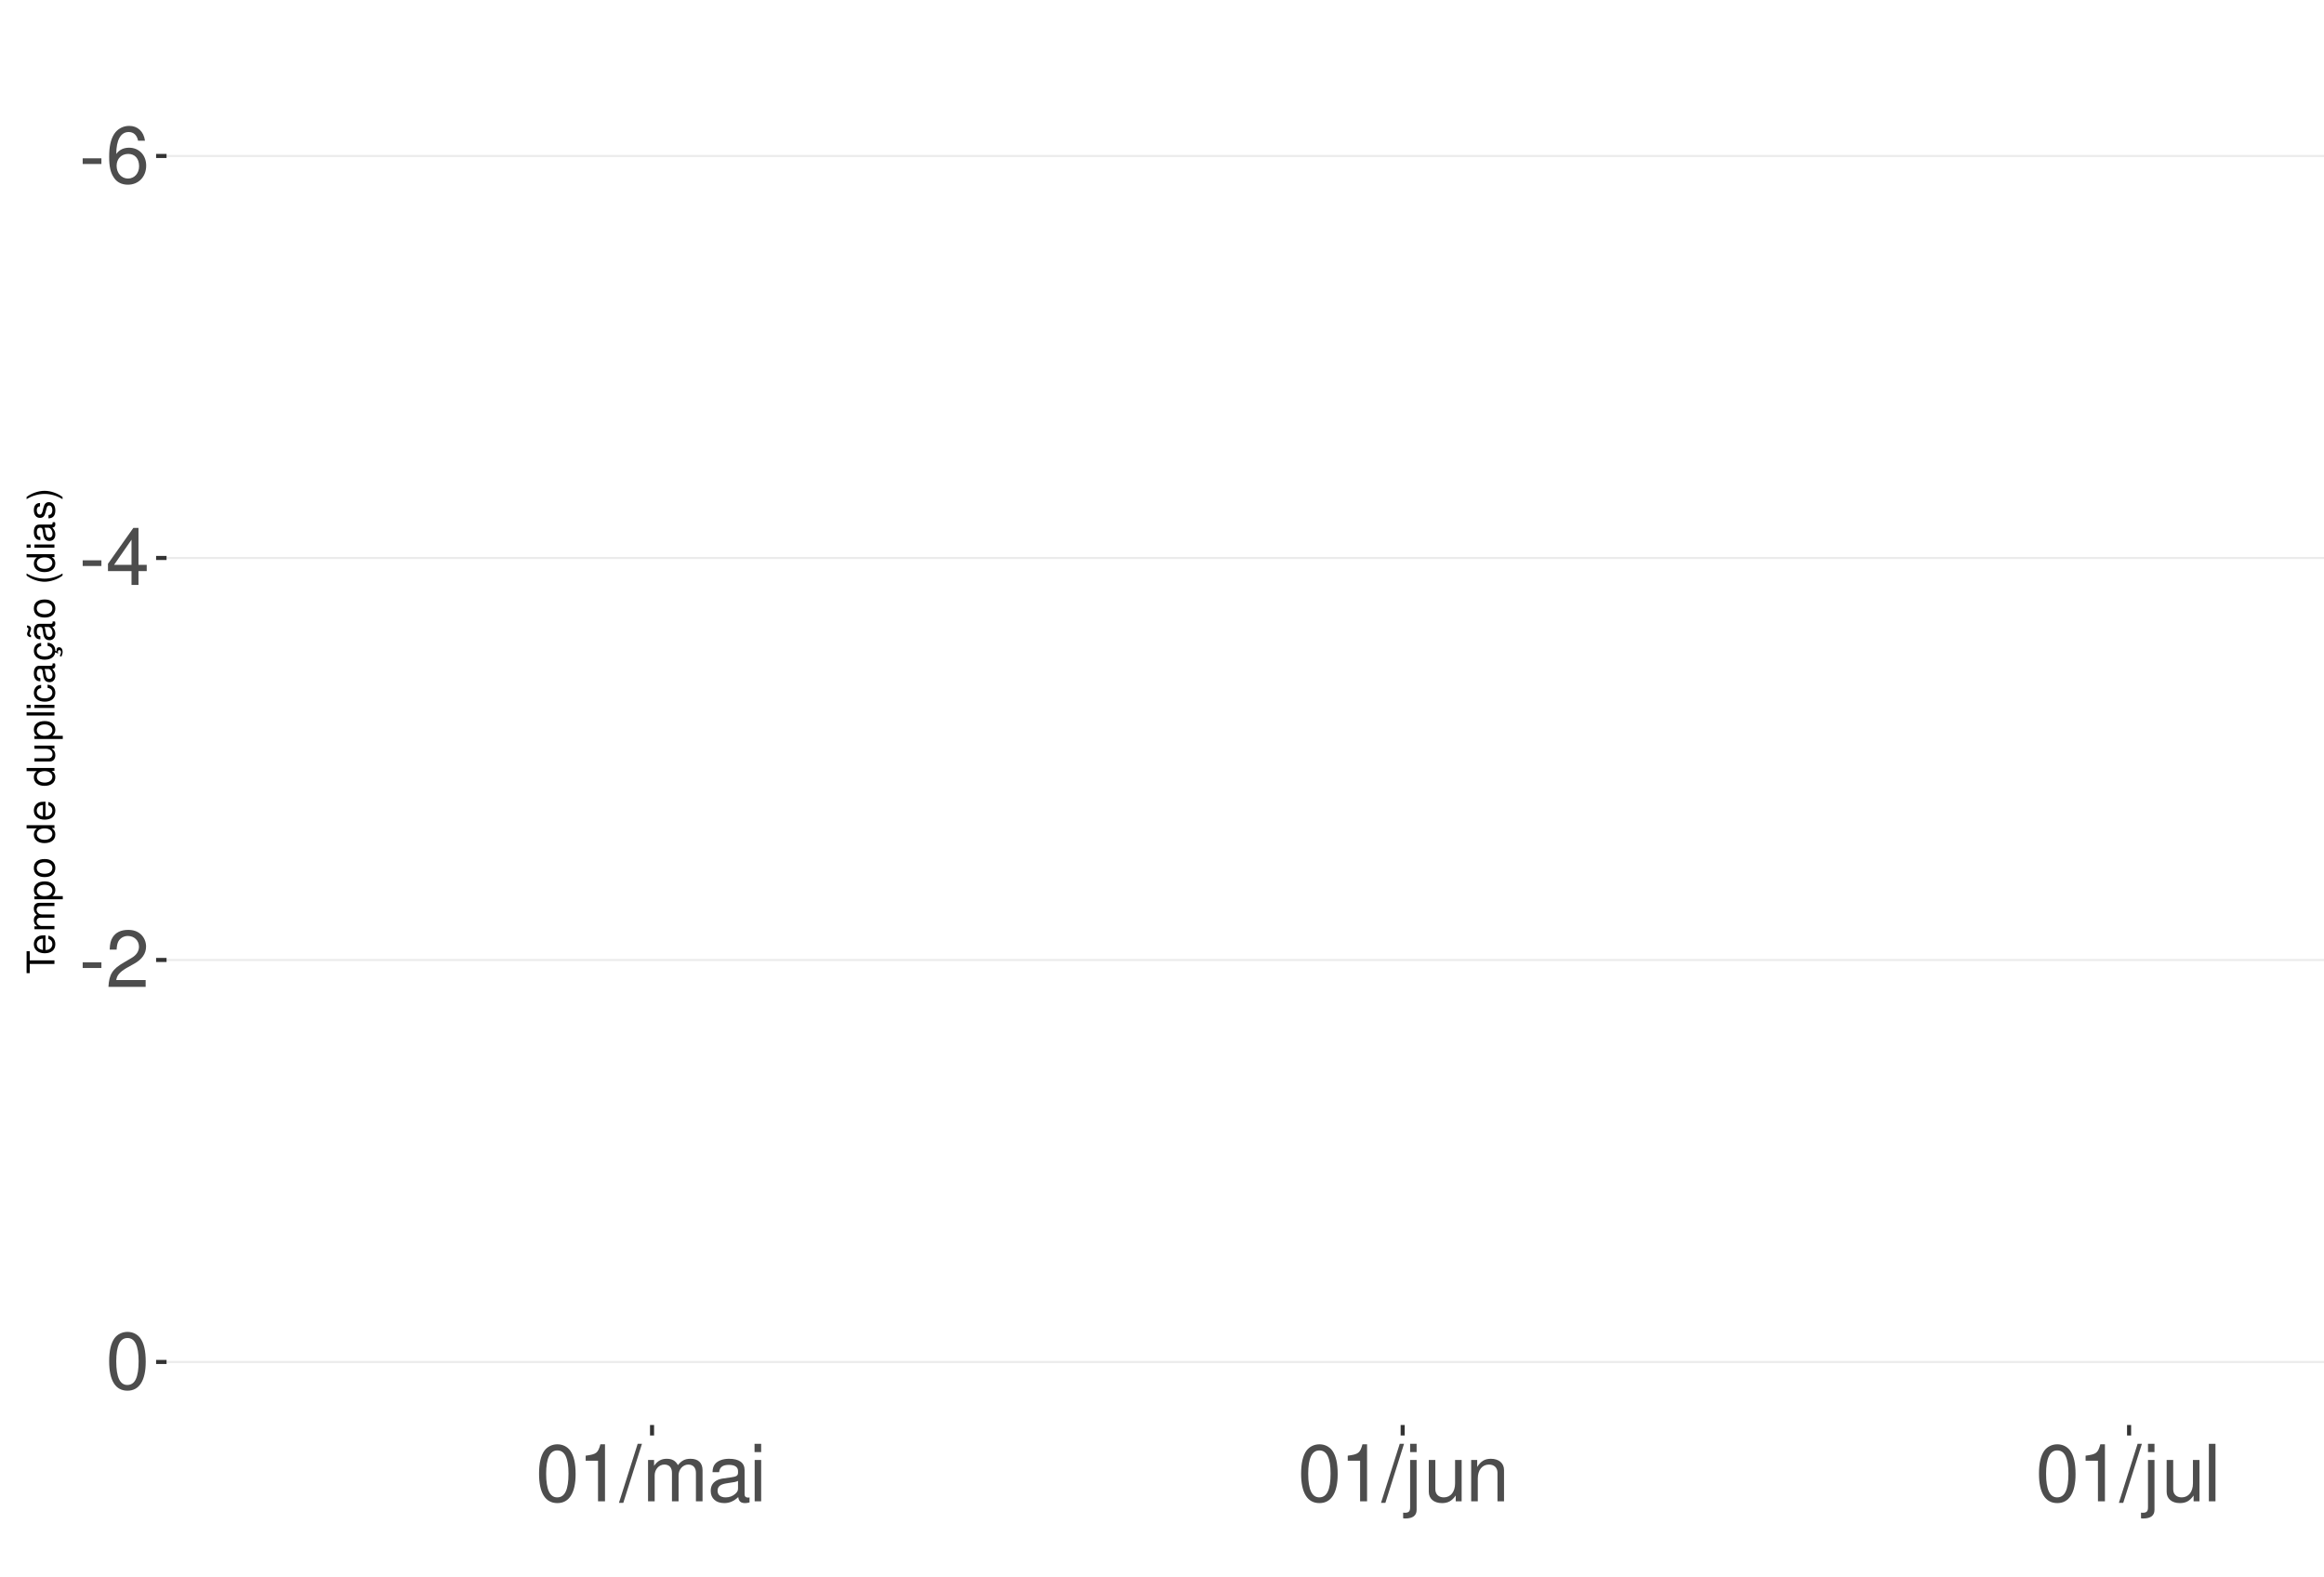
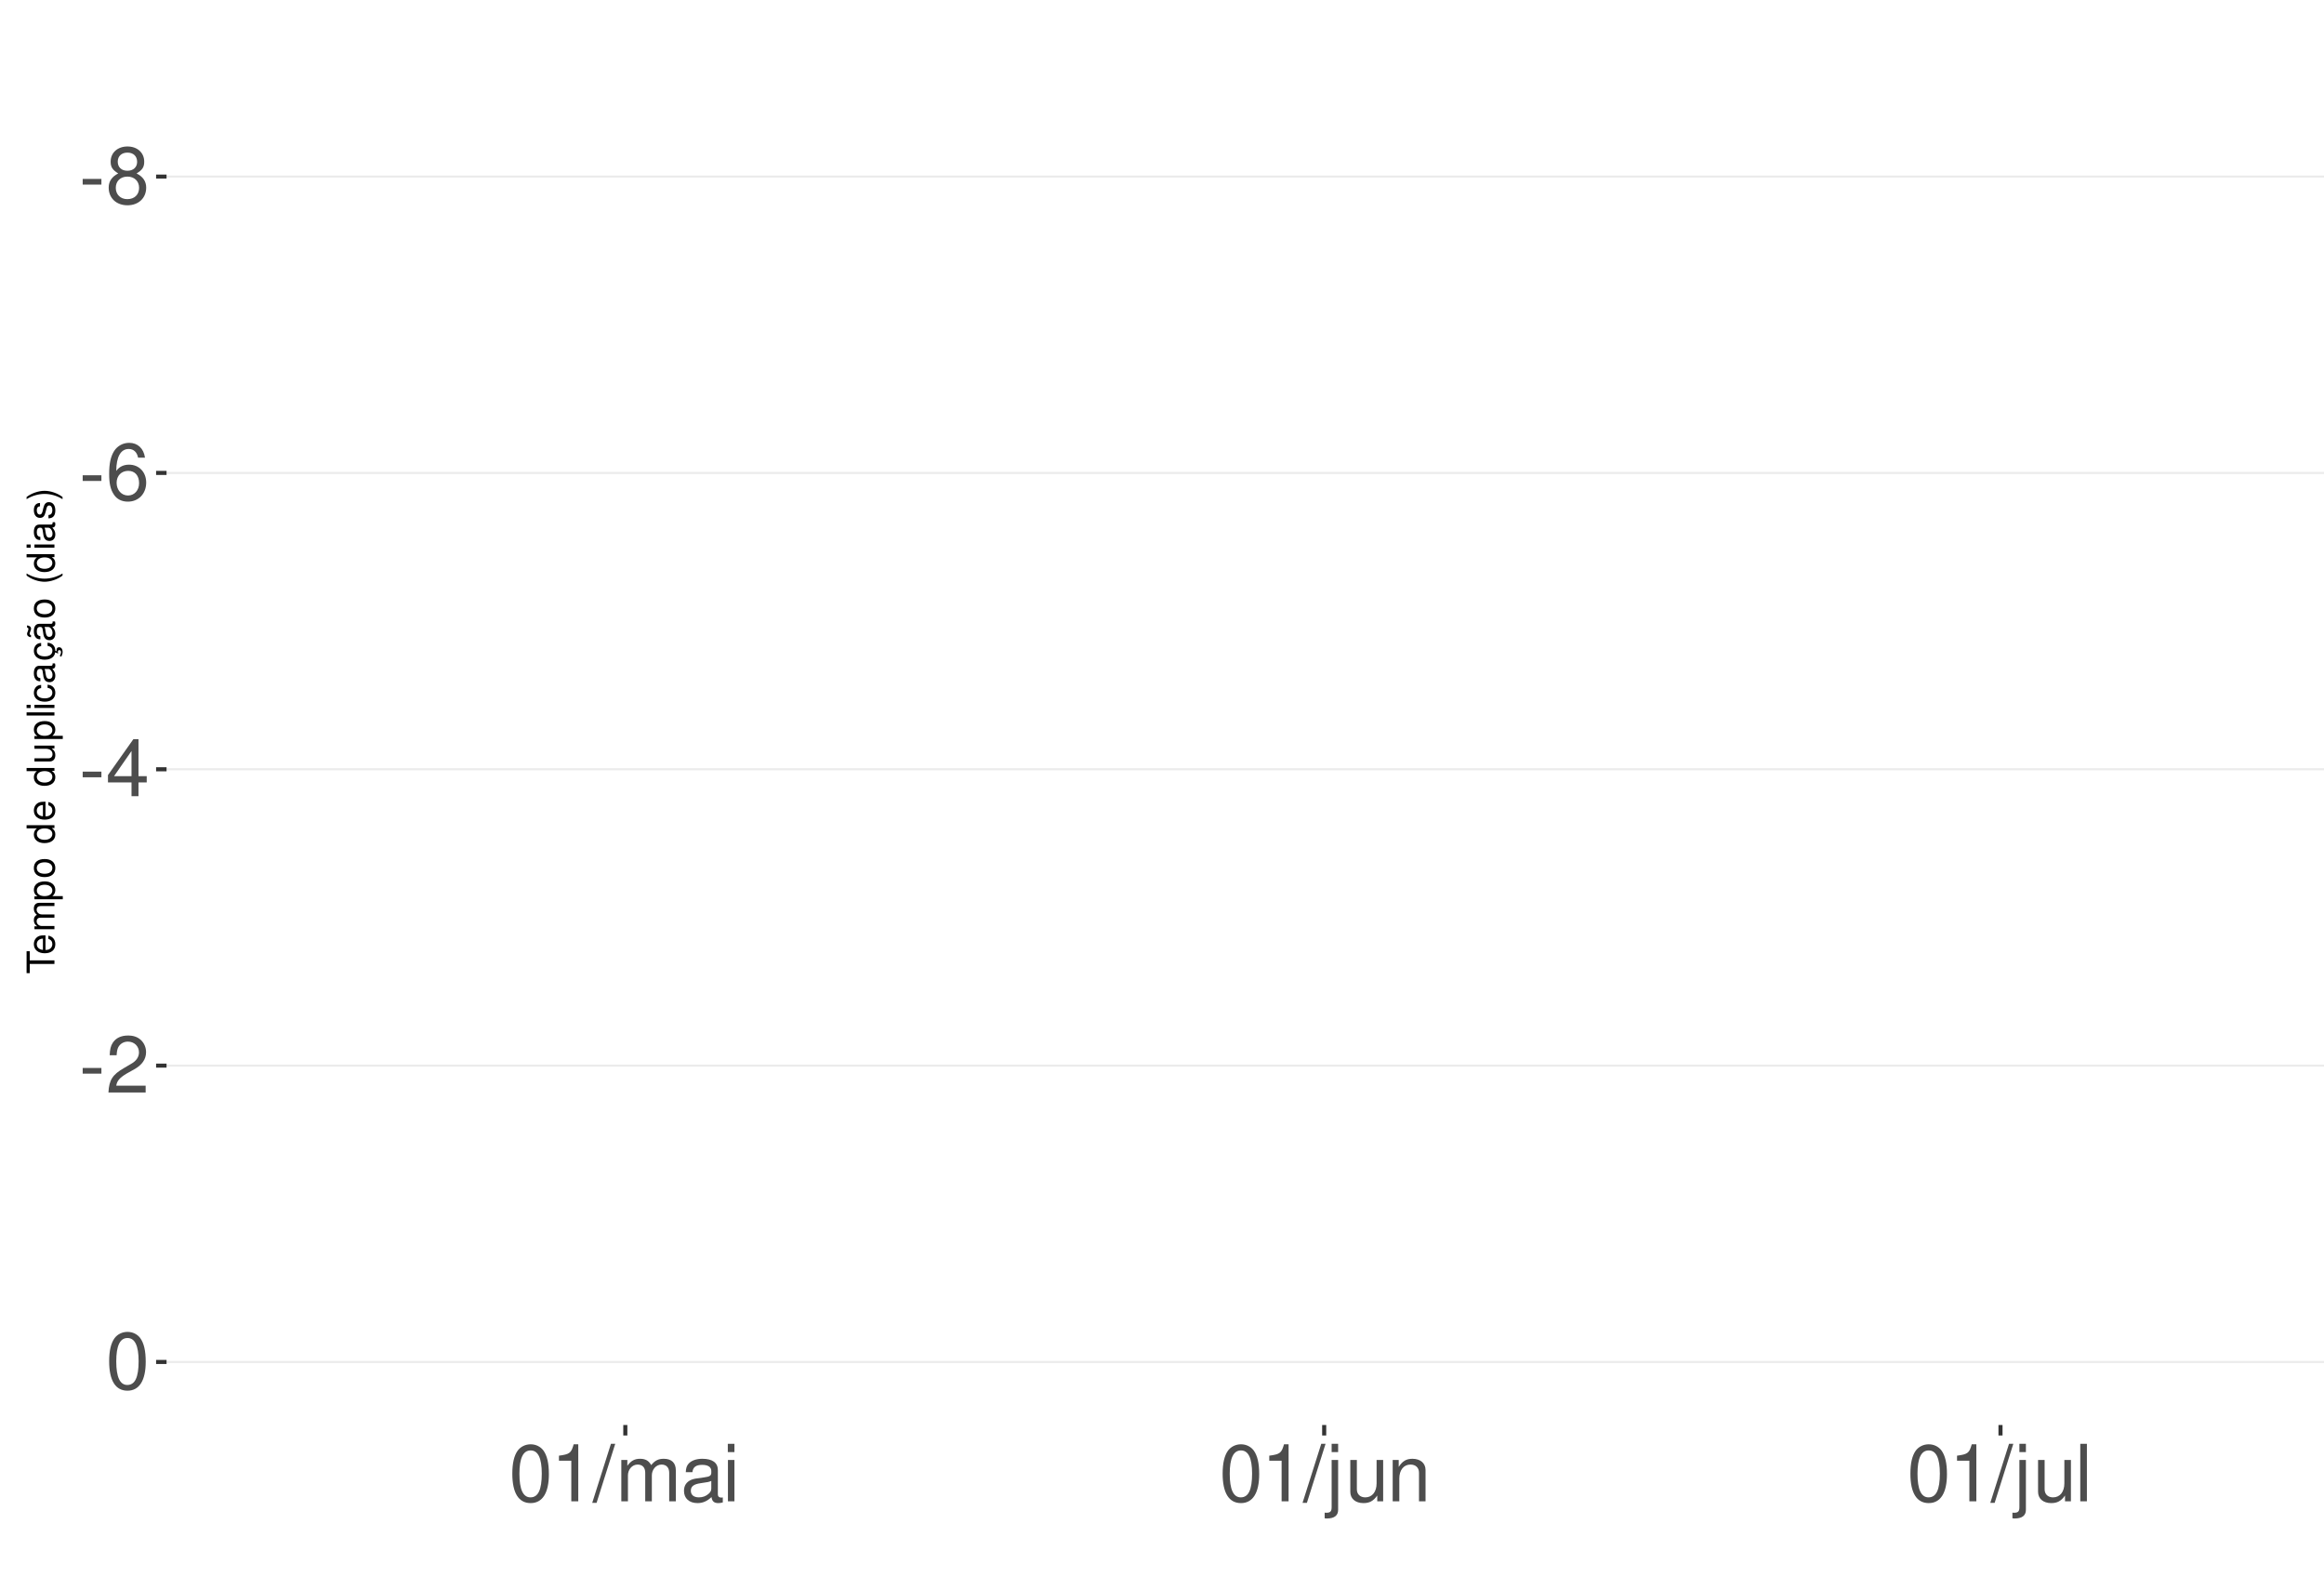
<svg xmlns="http://www.w3.org/2000/svg" xmlns:xlink="http://www.w3.org/1999/xlink" width="609pt" height="413pt" viewBox="0 0 609 413" version="1.1">
  <defs>
    <g>
      <symbol overflow="visible" id="glyph0-0">
        <path style="stroke:none;" d="" />
      </symbol>
      <symbol overflow="visible" id="glyph0-1">
        <path style="stroke:none;" d="M 5.859 -6.438 L 0.953 -6.438 L 0.953 -4.953 L 5.859 -4.953 Z M 5.859 -6.438 " />
      </symbol>
      <symbol overflow="visible" id="glyph0-2">
+         <path style="stroke:none;" d="M 8.078 -7.875 C 9.609 -8.797 10.078 -9.547 10.078 -10.953 C 10.078 -13.297 8.281 -14.938 5.688 -14.938 C 3.094 -14.938 1.281 -13.297 1.281 -10.969 C 1.281 -9.547 1.75 -8.812 3.266 -7.875 C 1.594 -7.016 0.766 -5.797 0.766 -4.156 C 0.766 -1.422 2.766 0.469 5.688 0.469 C 8.578 0.469 10.594 -1.422 10.594 -4.156 C 10.594 -5.797 9.766 -7.016 8.078 -7.875 Z M 5.688 -13.328 C 7.234 -13.328 8.219 -12.391 8.219 -10.906 C 8.219 -9.5 7.203 -8.578 5.688 -8.578 C 4.125 -8.578 3.141 -9.5 3.141 -10.953 C 3.141 -12.391 4.125 -13.328 5.688 -13.328 Z M 5.688 -7.047 C 7.5 -7.047 8.734 -5.844 8.734 -4.109 C 8.734 -2.312 7.516 -1.141 5.641 -1.141 C 3.859 -1.141 2.625 -2.359 2.625 -4.094 C 2.625 -5.859 3.844 -7.047 5.688 -7.047 Z M 5.688 -7.047 " />
+       </symbol>
+       <symbol overflow="visible" id="glyph0-3">
        <path style="stroke:none;" d="M 10.281 -11.047 C 9.938 -13.484 8.359 -14.938 6.141 -14.938 C 4.531 -14.938 3.078 -14.156 2.203 -12.812 C 1.281 -11.344 0.891 -9.516 0.891 -6.812 C 0.891 -4.297 1.234 -2.703 2.125 -1.391 C 2.906 -0.172 4.188 0.469 5.797 0.469 C 8.594 0.469 10.594 -1.609 10.594 -4.531 C 10.594 -7.266 8.734 -9.219 6.109 -9.219 C 4.672 -9.219 3.531 -8.672 2.75 -7.578 C 2.766 -11.281 3.922 -13.328 6.016 -13.328 C 7.297 -13.328 8.188 -12.5 8.469 -11.047 Z M 5.891 -7.594 C 7.641 -7.594 8.734 -6.359 8.734 -4.375 C 8.734 -2.5 7.5 -1.141 5.828 -1.141 C 4.125 -1.141 2.844 -2.562 2.844 -4.469 C 2.844 -6.328 4.094 -7.594 5.891 -7.594 Z M 5.891 -7.594 " />
      </symbol>
-       <symbol overflow="visible" id="glyph0-3">
+       <symbol overflow="visible" id="glyph0-4">
        <path style="stroke:none;" d="M 6.75 -3.609 L 6.75 0 L 8.578 0 L 8.578 -3.609 L 10.734 -3.609 L 10.734 -5.25 L 8.578 -5.25 L 8.578 -14.938 L 7.234 -14.938 L 0.578 -5.531 L 0.578 -3.609 Z M 6.75 -5.25 L 2.172 -5.25 L 6.75 -11.844 Z M 6.75 -5.25 " />
      </symbol>
-       <symbol overflow="visible" id="glyph0-4">
+       <symbol overflow="visible" id="glyph0-5">
        <path style="stroke:none;" d="M 10.453 -1.797 L 2.75 -1.797 C 2.938 -3.031 3.594 -3.828 5.391 -4.922 L 7.453 -6.078 C 9.5 -7.203 10.562 -8.734 10.562 -10.578 C 10.562 -11.812 10.062 -12.969 9.188 -13.781 C 8.328 -14.562 7.25 -14.938 5.859 -14.938 C 4 -14.938 2.625 -14.281 1.812 -13 C 1.297 -12.203 1.078 -11.281 1.031 -9.766 L 2.844 -9.766 C 2.906 -10.781 3.031 -11.375 3.281 -11.875 C 3.766 -12.781 4.703 -13.344 5.797 -13.344 C 7.453 -13.344 8.703 -12.141 8.703 -10.531 C 8.703 -9.344 8.016 -8.297 6.719 -7.562 L 4.812 -6.438 C 1.75 -4.688 0.875 -3.281 0.703 -0.016 L 10.453 -0.016 Z M 10.453 -1.797 " />
      </symbol>
-       <symbol overflow="visible" id="glyph0-5">
+       <symbol overflow="visible" id="glyph0-6">
        <path style="stroke:none;" d="M 5.688 -14.938 C 4.312 -14.938 3.078 -14.312 2.312 -13.297 C 1.359 -11.984 0.891 -10 0.891 -7.234 C 0.891 -2.188 2.547 0.469 5.688 0.469 C 8.781 0.469 10.469 -2.188 10.469 -7.109 C 10.469 -10 10.016 -11.938 9.047 -13.297 C 8.281 -14.328 7.062 -14.938 5.688 -14.938 Z M 5.688 -13.328 C 7.641 -13.328 8.609 -11.312 8.609 -7.266 C 8.609 -3.016 7.656 -1.031 5.641 -1.031 C 3.719 -1.031 2.75 -3.094 2.75 -7.203 C 2.75 -11.312 3.719 -13.328 5.688 -13.328 Z M 5.688 -13.328 " />
      </symbol>
-       <symbol overflow="visible" id="glyph0-6">
+       <symbol overflow="visible" id="glyph0-7">
        <path style="stroke:none;" d="M 5.344 -10.641 L 5.344 0 L 7.172 0 L 7.172 -14.938 L 5.969 -14.938 C 5.328 -12.641 4.922 -12.328 2.109 -11.953 L 2.109 -10.641 Z M 5.344 -10.641 " />
      </symbol>
-       <symbol overflow="visible" id="glyph0-7">
+       <symbol overflow="visible" id="glyph0-8">
        <path style="stroke:none;" d="M 4.734 -15.062 L -0.172 0.406 L 0.969 0.406 L 5.859 -15.062 Z M 4.734 -15.062 " />
      </symbol>
-       <symbol overflow="visible" id="glyph0-8">
+       <symbol overflow="visible" id="glyph0-9">
        <path style="stroke:none;" d="M 1.453 -10.828 L 1.453 0 L 3.188 0 L 3.188 -6.797 C 3.188 -8.359 4.312 -9.625 5.719 -9.625 C 7 -9.625 7.719 -8.844 7.719 -7.453 L 7.719 0 L 9.453 0 L 9.453 -6.797 C 9.453 -8.359 10.594 -9.625 12 -9.625 C 13.266 -9.625 14 -8.812 14 -7.453 L 14 0 L 15.734 0 L 15.734 -8.125 C 15.734 -10.062 14.625 -11.141 12.594 -11.141 C 11.156 -11.141 10.281 -10.703 9.281 -9.484 C 8.641 -10.641 7.766 -11.141 6.359 -11.141 C 4.922 -11.141 3.953 -10.594 3.031 -9.297 L 3.031 -10.828 Z M 1.453 -10.828 " />
      </symbol>
-       <symbol overflow="visible" id="glyph0-9">
+       <symbol overflow="visible" id="glyph0-10">
        <path style="stroke:none;" d="M 11.047 -1.016 C 10.859 -0.969 10.781 -0.969 10.672 -0.969 C 10.078 -0.969 9.75 -1.281 9.75 -1.812 L 9.75 -8.188 C 9.75 -10.094 8.344 -11.141 5.688 -11.141 C 4.094 -11.141 2.828 -10.672 2.094 -9.875 C 1.594 -9.312 1.391 -8.703 1.344 -7.625 L 3.078 -7.625 C 3.219 -8.938 4 -9.547 5.625 -9.547 C 7.188 -9.547 8.031 -8.969 8.031 -7.938 L 8.031 -7.484 C 8.016 -6.734 7.641 -6.469 6.234 -6.281 C 3.797 -5.969 3.422 -5.891 2.766 -5.625 C 1.516 -5.078 0.875 -4.125 0.875 -2.734 C 0.875 -0.766 2.234 0.469 4.422 0.469 C 5.781 0.469 6.875 0 8.094 -1.109 C 8.219 0 8.766 0.469 9.875 0.469 C 10.25 0.469 10.469 0.438 11.047 0.297 Z M 8.031 -3.406 C 8.031 -2.828 7.875 -2.484 7.359 -2 C 6.656 -1.359 5.797 -1.031 4.797 -1.031 C 3.453 -1.031 2.672 -1.672 2.672 -2.766 C 2.672 -3.906 3.406 -4.484 5.266 -4.75 C 7.109 -5 7.453 -5.078 8.031 -5.344 Z M 8.031 -3.406 " />
      </symbol>
-       <symbol overflow="visible" id="glyph0-10">
+       <symbol overflow="visible" id="glyph0-11">
        <path style="stroke:none;" d="M 3.094 -10.828 L 1.391 -10.828 L 1.391 0 L 3.094 0 Z M 3.094 -15.062 L 1.359 -15.062 L 1.359 -12.891 L 3.094 -12.891 Z M 3.094 -15.062 " />
      </symbol>
-       <symbol overflow="visible" id="glyph0-11">
+       <symbol overflow="visible" id="glyph0-12">
        <path style="stroke:none;" d="M 1.453 -10.828 L 1.453 1.562 C 1.453 2.641 1.109 3 0.047 3 C -0.078 3 -0.141 3 -0.375 2.969 L -0.375 4.438 C -0.172 4.484 -0.062 4.5 0.203 4.5 C 2.141 4.5 3.156 3.734 3.156 2.25 L 3.156 -10.828 Z M 3.156 -15.062 L 1.453 -15.062 L 1.453 -12.891 L 3.156 -12.891 Z M 3.156 -15.062 " />
      </symbol>
-       <symbol overflow="visible" id="glyph0-12">
+       <symbol overflow="visible" id="glyph0-13">
        <path style="stroke:none;" d="M 9.953 0 L 9.953 -10.828 L 8.234 -10.828 L 8.234 -4.688 C 8.234 -2.484 7.078 -1.031 5.281 -1.031 C 3.922 -1.031 3.062 -1.859 3.062 -3.156 L 3.062 -10.828 L 1.344 -10.828 L 1.344 -2.484 C 1.344 -0.688 2.688 0.469 4.797 0.469 C 6.375 0.469 7.391 -0.078 8.406 -1.516 L 8.406 0 Z M 9.953 0 " />
      </symbol>
-       <symbol overflow="visible" id="glyph0-13">
+       <symbol overflow="visible" id="glyph0-14">
        <path style="stroke:none;" d="M 1.453 -10.828 L 1.453 0 L 3.188 0 L 3.188 -5.969 C 3.188 -8.188 4.344 -9.625 6.109 -9.625 C 7.484 -9.625 8.344 -8.797 8.344 -7.5 L 8.344 0 L 10.062 0 L 10.062 -8.188 C 10.062 -9.984 8.719 -11.141 6.625 -11.141 C 5.016 -11.141 3.984 -10.516 3.031 -9 L 3.031 -10.828 Z M 1.453 -10.828 " />
      </symbol>
-       <symbol overflow="visible" id="glyph0-14">
+       <symbol overflow="visible" id="glyph0-15">
        <path style="stroke:none;" d="M 3.141 -15.062 L 1.406 -15.062 L 1.406 0 L 3.141 0 Z M 3.141 -15.062 " />
      </symbol>
      <symbol overflow="visible" id="glyph1-0">
        <path style="stroke:none;" d="" />
      </symbol>
      <symbol overflow="visible" id="glyph1-1">
        <path style="stroke:none;" d="M -6.469 -3.547 L -6.469 -5.938 L -7.297 -5.938 L -7.297 -0.203 L -6.469 -0.203 L -6.469 -2.609 L 0 -2.609 L 0 -3.547 Z M -6.469 -3.547 " />
      </symbol>
      <symbol overflow="visible" id="glyph1-2">
        <path style="stroke:none;" d="M -2.344 -5.125 C -3.141 -5.125 -3.625 -5.062 -4.016 -4.922 C -4.875 -4.578 -5.391 -3.781 -5.391 -2.797 C -5.391 -1.344 -4.281 -0.406 -2.547 -0.406 C -0.812 -0.406 0.234 -1.297 0.234 -2.781 C 0.234 -3.984 -0.453 -4.812 -1.594 -5.016 L -1.594 -4.188 C -0.906 -3.953 -0.547 -3.484 -0.547 -2.812 C -0.547 -2.281 -0.781 -1.828 -1.219 -1.547 C -1.516 -1.344 -1.812 -1.281 -2.344 -1.266 Z M -3.016 -1.297 C -3.984 -1.359 -4.625 -1.953 -4.625 -2.797 C -4.625 -3.641 -3.953 -4.234 -3.016 -4.234 Z M -3.016 -1.297 " />
      </symbol>
      <symbol overflow="visible" id="glyph1-3">
        <path style="stroke:none;" d="M -5.234 -0.703 L 0 -0.703 L 0 -1.547 L -3.297 -1.547 C -4.047 -1.547 -4.656 -2.094 -4.656 -2.766 C -4.656 -3.391 -4.281 -3.734 -3.609 -3.734 L 0 -3.734 L 0 -4.578 L -3.297 -4.578 C -4.047 -4.578 -4.656 -5.125 -4.656 -5.812 C -4.656 -6.422 -4.266 -6.781 -3.609 -6.781 L 0 -6.781 L 0 -7.625 L -3.938 -7.625 C -4.875 -7.625 -5.391 -7.078 -5.391 -6.094 C -5.391 -5.406 -5.188 -4.984 -4.594 -4.484 C -5.156 -4.188 -5.391 -3.766 -5.391 -3.078 C -5.391 -2.375 -5.125 -1.906 -4.5 -1.469 L -5.234 -1.469 Z M -5.234 -0.703 " />
      </symbol>
      <symbol overflow="visible" id="glyph1-4">
        <path style="stroke:none;" d="M 2.188 -0.547 L 2.188 -1.375 L -0.547 -1.375 C -0.016 -1.812 0.234 -2.312 0.234 -2.984 C 0.234 -4.344 -0.859 -5.234 -2.531 -5.234 C -4.297 -5.234 -5.391 -4.375 -5.391 -2.984 C -5.391 -2.266 -5.062 -1.703 -4.453 -1.312 L -5.234 -1.312 L -5.234 -0.547 Z M -4.609 -2.844 C -4.609 -3.766 -3.797 -4.359 -2.547 -4.359 C -1.359 -4.359 -0.547 -3.75 -0.547 -2.844 C -0.547 -1.953 -1.344 -1.375 -2.578 -1.375 C -3.812 -1.375 -4.609 -1.953 -4.609 -2.844 Z M -4.609 -2.844 " />
      </symbol>
      <symbol overflow="visible" id="glyph1-5">
        <path style="stroke:none;" d="M -5.391 -2.719 C -5.391 -1.234 -4.344 -0.359 -2.578 -0.359 C -0.812 -0.359 0.234 -1.234 0.234 -2.734 C 0.234 -4.203 -0.812 -5.094 -2.547 -5.094 C -4.359 -5.094 -5.391 -4.234 -5.391 -2.719 Z M -4.625 -2.734 C -4.625 -3.672 -3.844 -4.234 -2.547 -4.234 C -1.312 -4.234 -0.547 -3.656 -0.547 -2.734 C -0.547 -1.797 -1.312 -1.234 -2.578 -1.234 C -3.844 -1.234 -4.625 -1.797 -4.625 -2.734 Z M -4.625 -2.734 " />
      </symbol>
      <symbol overflow="visible" id="glyph1-6">
        <path style="stroke:none;" d="" />
      </symbol>
      <symbol overflow="visible" id="glyph1-7">
        <path style="stroke:none;" d="M -7.297 -4.953 L -7.297 -4.125 L -4.578 -4.125 C -5.109 -3.766 -5.391 -3.203 -5.391 -2.516 C -5.391 -1.156 -4.297 -0.266 -2.625 -0.266 C -0.859 -0.266 0.234 -1.125 0.234 -2.547 C 0.234 -3.266 -0.047 -3.766 -0.688 -4.203 L 0 -4.203 L 0 -4.953 Z M -4.609 -2.656 C -4.609 -3.547 -3.812 -4.125 -2.562 -4.125 C -1.344 -4.125 -0.547 -3.547 -0.547 -2.656 C -0.547 -1.734 -1.359 -1.125 -2.578 -1.125 C -3.797 -1.125 -4.609 -1.734 -4.609 -2.656 Z M -4.609 -2.656 " />
      </symbol>
      <symbol overflow="visible" id="glyph1-8">
        <path style="stroke:none;" d="M 0 -4.812 L -5.234 -4.812 L -5.234 -3.984 L -2.266 -3.984 C -1.203 -3.984 -0.5 -3.438 -0.5 -2.562 C -0.5 -1.906 -0.906 -1.484 -1.531 -1.484 L -5.234 -1.484 L -5.234 -0.656 L -1.203 -0.656 C -0.328 -0.656 0.234 -1.297 0.234 -2.312 C 0.234 -3.094 -0.047 -3.578 -0.734 -4.062 L 0 -4.062 Z M 0 -4.812 " />
      </symbol>
      <symbol overflow="visible" id="glyph1-9">
        <path style="stroke:none;" d="M -7.297 -1.516 L -7.297 -0.688 L 0 -0.688 L 0 -1.516 Z M -7.297 -1.516 " />
      </symbol>
      <symbol overflow="visible" id="glyph1-10">
        <path style="stroke:none;" d="M -5.234 -1.5 L -5.234 -0.672 L 0 -0.672 L 0 -1.5 Z M -7.297 -1.5 L -7.297 -0.656 L -6.234 -0.656 L -6.234 -1.5 Z M -7.297 -1.5 " />
      </symbol>
      <symbol overflow="visible" id="glyph1-11">
        <path style="stroke:none;" d="M -3.484 -4.703 C -3.984 -4.672 -4.312 -4.562 -4.609 -4.359 C -5.094 -4 -5.391 -3.375 -5.391 -2.641 C -5.391 -1.219 -4.266 -0.312 -2.531 -0.312 C -0.844 -0.312 0.234 -1.203 0.234 -2.625 C 0.234 -3.875 -0.516 -4.672 -1.797 -4.766 L -1.797 -3.938 C -0.953 -3.797 -0.547 -3.359 -0.547 -2.656 C -0.547 -1.734 -1.297 -1.188 -2.531 -1.188 C -3.844 -1.188 -4.625 -1.719 -4.625 -2.625 C -4.625 -3.328 -4.203 -3.766 -3.484 -3.875 Z M -3.484 -4.703 " />
      </symbol>
      <symbol overflow="visible" id="glyph1-12">
        <path style="stroke:none;" d="M -0.484 -5.344 C -0.469 -5.266 -0.469 -5.219 -0.469 -5.172 C -0.469 -4.875 -0.625 -4.719 -0.875 -4.719 L -3.953 -4.719 C -4.891 -4.719 -5.391 -4.047 -5.391 -2.75 C -5.391 -1.984 -5.172 -1.375 -4.781 -1.016 C -4.516 -0.766 -4.203 -0.672 -3.688 -0.656 L -3.688 -1.484 C -4.328 -1.562 -4.625 -1.938 -4.625 -2.719 C -4.625 -3.484 -4.344 -3.891 -3.844 -3.891 L -3.625 -3.891 C -3.266 -3.875 -3.125 -3.703 -3.047 -3.016 C -2.891 -1.844 -2.844 -1.656 -2.719 -1.344 C -2.453 -0.734 -2 -0.422 -1.312 -0.422 C -0.375 -0.422 0.234 -1.078 0.234 -2.141 C 0.234 -2.797 0 -3.328 -0.547 -3.922 C 0 -3.984 0.234 -4.234 0.234 -4.781 C 0.234 -4.953 0.203 -5.062 0.141 -5.344 Z M -1.656 -3.891 C -1.375 -3.891 -1.203 -3.812 -0.969 -3.562 C -0.656 -3.219 -0.5 -2.812 -0.5 -2.312 C -0.5 -1.672 -0.812 -1.297 -1.344 -1.297 C -1.891 -1.297 -2.172 -1.656 -2.297 -2.547 C -2.422 -3.438 -2.453 -3.609 -2.594 -3.891 Z M -1.656 -3.891 " />
      </symbol>
      <symbol overflow="visible" id="glyph1-13">
        <path style="stroke:none;" d="M 0.234 -2.641 C 0.234 -3.875 -0.547 -4.703 -1.797 -4.766 L -1.797 -3.938 C -0.953 -3.797 -0.531 -3.359 -0.531 -2.656 C -0.531 -1.734 -1.281 -1.188 -2.516 -1.188 C -3.844 -1.188 -4.625 -1.719 -4.625 -2.625 C -4.625 -3.328 -4.203 -3.766 -3.484 -3.875 L -3.484 -4.703 C -3.984 -4.672 -4.312 -4.562 -4.609 -4.359 C -5.094 -4 -5.391 -3.375 -5.391 -2.641 C -5.391 -1.219 -4.266 -0.312 -2.531 -0.312 C -1.469 -0.312 -0.625 -0.672 -0.156 -1.312 C 0.047 -1.594 0.125 -1.812 0.203 -2.25 L 0.922 -1.938 L 0.984 -2.062 C 0.938 -2.188 0.906 -2.25 0.906 -2.375 C 0.906 -2.656 1.047 -2.828 1.281 -2.828 C 1.547 -2.828 1.734 -2.594 1.734 -2.297 C 1.734 -2.031 1.672 -1.844 1.438 -1.406 L 1.406 -1.312 L 1.812 -1.094 C 2.078 -1.75 2.141 -1.953 2.141 -2.344 C 2.141 -3.109 1.781 -3.578 1.203 -3.578 C 0.781 -3.578 0.547 -3.297 0.547 -2.797 C 0.547 -2.703 0.547 -2.641 0.562 -2.516 Z M 0.234 -2.641 " />
      </symbol>
      <symbol overflow="visible" id="glyph1-14">
        <path style="stroke:none;" d="M -0.484 -5.344 C -0.469 -5.266 -0.469 -5.219 -0.469 -5.172 C -0.469 -4.875 -0.625 -4.719 -0.875 -4.719 L -3.953 -4.719 C -4.891 -4.719 -5.391 -4.047 -5.391 -2.75 C -5.391 -1.984 -5.172 -1.375 -4.781 -1.016 C -4.516 -0.766 -4.203 -0.672 -3.688 -0.656 L -3.688 -1.484 C -4.328 -1.562 -4.625 -1.938 -4.625 -2.719 C -4.625 -3.484 -4.344 -3.891 -3.844 -3.891 L -3.625 -3.891 C -3.266 -3.875 -3.125 -3.703 -3.047 -3.016 C -2.891 -1.844 -2.844 -1.656 -2.719 -1.344 C -2.453 -0.734 -2 -0.422 -1.312 -0.422 C -0.375 -0.422 0.234 -1.078 0.234 -2.141 C 0.234 -2.797 0 -3.328 -0.547 -3.922 C 0 -3.984 0.234 -4.234 0.234 -4.781 C 0.234 -4.953 0.203 -5.062 0.141 -5.344 Z M -1.656 -3.891 C -1.375 -3.891 -1.203 -3.812 -0.969 -3.562 C -0.656 -3.219 -0.5 -2.812 -0.5 -2.312 C -0.5 -1.672 -0.812 -1.297 -1.344 -1.297 C -1.891 -1.297 -2.172 -1.656 -2.297 -2.547 C -2.422 -3.438 -2.453 -3.609 -2.594 -3.891 Z M -7.172 -3.75 C -6.922 -3.672 -6.812 -3.547 -6.812 -3.375 C -6.812 -3.25 -6.875 -2.984 -6.984 -2.734 C -7.156 -2.312 -7.172 -2.25 -7.172 -2.047 C -7.172 -1.594 -6.797 -1.297 -6.141 -1.188 L -6.141 -1.766 C -6.375 -1.812 -6.5 -1.938 -6.5 -2.094 C -6.5 -2.203 -6.469 -2.344 -6.375 -2.578 C -6.156 -3.156 -6.125 -3.234 -6.125 -3.438 C -6.125 -3.922 -6.484 -4.219 -7.172 -4.312 Z M -7.172 -3.75 " />
      </symbol>
      <symbol overflow="visible" id="glyph1-15">
        <path style="stroke:none;" d="M -7.297 -2.359 C -5.984 -1.359 -4.156 -0.734 -2.594 -0.734 C -1.016 -0.734 0.812 -1.359 2.125 -2.359 L 2.125 -2.906 C 0.688 -2.031 -0.984 -1.547 -2.594 -1.547 C -4.188 -1.547 -5.875 -2.031 -7.297 -2.906 Z M -7.297 -2.359 " />
      </symbol>
      <symbol overflow="visible" id="glyph1-16">
        <path style="stroke:none;" d="M -3.781 -4.375 C -4.812 -4.375 -5.391 -3.688 -5.391 -2.484 C -5.391 -1.266 -4.766 -0.469 -3.797 -0.469 C -2.969 -0.469 -2.578 -0.891 -2.281 -2.125 L -2.094 -2.906 C -1.953 -3.484 -1.734 -3.719 -1.375 -3.719 C -0.875 -3.719 -0.547 -3.234 -0.547 -2.5 C -0.547 -2.047 -0.672 -1.672 -0.891 -1.453 C -1.047 -1.328 -1.188 -1.266 -1.562 -1.219 L -1.562 -0.344 C -0.344 -0.375 0.234 -1.062 0.234 -2.438 C 0.234 -3.75 -0.422 -4.594 -1.438 -4.594 C -2.203 -4.594 -2.641 -4.156 -2.891 -3.109 L -3.078 -2.312 C -3.234 -1.625 -3.453 -1.344 -3.828 -1.344 C -4.312 -1.344 -4.625 -1.766 -4.625 -2.453 C -4.625 -3.125 -4.328 -3.484 -3.781 -3.5 Z M -3.781 -4.375 " />
      </symbol>
      <symbol overflow="visible" id="glyph1-17">
        <path style="stroke:none;" d="M 2.125 -0.938 C 0.812 -1.938 -1.016 -2.562 -2.578 -2.562 C -4.156 -2.562 -5.984 -1.938 -7.297 -0.938 L -7.297 -0.375 C -5.859 -1.266 -4.188 -1.75 -2.578 -1.75 C -0.984 -1.75 0.703 -1.266 2.125 -0.375 Z M 2.125 -0.938 " />
      </symbol>
    </g>
    <clipPath id="clip1">
      <path d="M 43.645 9.961 L 609 9.961 L 609 373.328 L 43.645 373.328 Z M 43.645 9.961 " />
    </clipPath>
    <clipPath id="clip2">
-       <path d="M 43.645 40 L 609 40 L 609 42 L 43.645 42 Z M 43.645 40 " />
+       <path d="M 43.645 45 L 609 45 L 609 47 L 43.645 47 Z M 43.645 45 " />
    </clipPath>
    <clipPath id="clip3">
-       <path d="M 43.645 145 L 609 145 L 609 147 L 43.645 147 Z M 43.645 145 " />
+       <path d="M 43.645 123 L 609 123 L 609 125 L 43.645 125 Z M 43.645 123 " />
    </clipPath>
    <clipPath id="clip4">
-       <path d="M 43.645 251 L 609 251 L 609 252 L 43.645 252 Z M 43.645 251 " />
+       <path d="M 43.645 201 L 609 201 L 609 202 L 43.645 202 Z M 43.645 201 " />
    </clipPath>
    <clipPath id="clip5">
+       <path d="M 43.645 278 L 609 278 L 609 280 L 43.645 280 Z M 43.645 278 " />
+     </clipPath>
+     <clipPath id="clip6">
      <path d="M 43.645 356 L 609 356 L 609 358 L 43.645 358 Z M 43.645 356 " />
    </clipPath>
  </defs>
  <g id="surface281">
    <rect x="0" y="0" width="609" height="413" style="fill:rgb(100%,100%,100%);fill-opacity:1;stroke:none;" />
    <rect x="0" y="0" width="609" height="413" style="fill:rgb(100%,100%,100%);fill-opacity:1;stroke:none;" />
    <path style="fill:none;stroke-width:1.067;stroke-linecap:round;stroke-linejoin:round;stroke:rgb(100%,100%,100%);stroke-opacity:1;stroke-miterlimit:10;" d="M 0 413 L 609 413 L 609 0 L 0 0 Z M 0 413 " />
    <g clip-path="url(#clip1)" clip-rule="nonzero">
      <path style=" stroke:none;fill-rule:nonzero;fill:rgb(100%,100%,100%);fill-opacity:1;" d="M 43.645 373.328 L 609 373.328 L 609 9.961 L 43.645 9.961 Z M 43.645 373.328 " />
    </g>
    <g clip-path="url(#clip2)" clip-rule="nonzero">
-       <path style="fill:none;stroke-width:0.533;stroke-linecap:butt;stroke-linejoin:round;stroke:rgb(92.157%,92.157%,92.157%);stroke-opacity:1;stroke-miterlimit:10;" d="M 43.645 40.863 L 609 40.863 " />
+       <path style="fill:none;stroke-width:0.533;stroke-linecap:butt;stroke-linejoin:round;stroke:rgb(92.157%,92.157%,92.157%);stroke-opacity:1;stroke-miterlimit:10;" d="M 43.645 46.258 L 609 46.258 " />
    </g>
    <g clip-path="url(#clip3)" clip-rule="nonzero">
-       <path style="fill:none;stroke-width:0.533;stroke-linecap:butt;stroke-linejoin:round;stroke:rgb(92.157%,92.157%,92.157%);stroke-opacity:1;stroke-miterlimit:10;" d="M 43.645 146.18 L 609 146.18 " />
+       <path style="fill:none;stroke-width:0.533;stroke-linecap:butt;stroke-linejoin:round;stroke:rgb(92.157%,92.157%,92.157%);stroke-opacity:1;stroke-miterlimit:10;" d="M 43.645 123.898 L 609 123.898 " />
    </g>
    <g clip-path="url(#clip4)" clip-rule="nonzero">
-       <path style="fill:none;stroke-width:0.533;stroke-linecap:butt;stroke-linejoin:round;stroke:rgb(92.157%,92.157%,92.157%);stroke-opacity:1;stroke-miterlimit:10;" d="M 43.645 251.496 L 609 251.496 " />
+       <path style="fill:none;stroke-width:0.533;stroke-linecap:butt;stroke-linejoin:round;stroke:rgb(92.157%,92.157%,92.157%);stroke-opacity:1;stroke-miterlimit:10;" d="M 43.645 201.535 L 609 201.535 " />
    </g>
    <g clip-path="url(#clip5)" clip-rule="nonzero">
+       <path style="fill:none;stroke-width:0.533;stroke-linecap:butt;stroke-linejoin:round;stroke:rgb(92.157%,92.157%,92.157%);stroke-opacity:1;stroke-miterlimit:10;" d="M 43.645 279.172 L 609 279.172 " />
+     </g>
+     <g clip-path="url(#clip6)" clip-rule="nonzero">
      <path style="fill:none;stroke-width:0.533;stroke-linecap:butt;stroke-linejoin:round;stroke:rgb(92.157%,92.157%,92.157%);stroke-opacity:1;stroke-miterlimit:10;" d="M 43.645 356.812 L 609 356.812 " />
    </g>
    <g style="fill:rgb(30.196%,30.196%,30.196%);fill-opacity:1;">
-       <use xlink:href="#glyph0-1" x="20.715" y="47.917" />
-       <use xlink:href="#glyph0-2" x="27.715" y="47.917" />
-     </g>
-     <g style="fill:rgb(30.196%,30.196%,30.196%);fill-opacity:1;">
-       <use xlink:href="#glyph0-1" x="20.715" y="153.233" />
-       <use xlink:href="#glyph0-3" x="27.715" y="153.233" />
-     </g>
-     <g style="fill:rgb(30.196%,30.196%,30.196%);fill-opacity:1;">
-       <use xlink:href="#glyph0-1" x="20.715" y="258.55" />
-       <use xlink:href="#glyph0-4" x="27.715" y="258.55" />
-     </g>
-     <g style="fill:rgb(30.196%,30.196%,30.196%);fill-opacity:1;">
-       <use xlink:href="#glyph0-5" x="27.715" y="363.866" />
-     </g>
-     <path style="fill:none;stroke-width:1.067;stroke-linecap:butt;stroke-linejoin:round;stroke:rgb(20%,20%,20%);stroke-opacity:1;stroke-miterlimit:10;" d="M 40.906 40.863 L 43.645 40.863 " />
-     <path style="fill:none;stroke-width:1.067;stroke-linecap:butt;stroke-linejoin:round;stroke:rgb(20%,20%,20%);stroke-opacity:1;stroke-miterlimit:10;" d="M 40.906 146.18 L 43.645 146.18 " />
-     <path style="fill:none;stroke-width:1.067;stroke-linecap:butt;stroke-linejoin:round;stroke:rgb(20%,20%,20%);stroke-opacity:1;stroke-miterlimit:10;" d="M 40.906 251.496 L 43.645 251.496 " />
+       <use xlink:href="#glyph0-1" x="20.715" y="53.312" />
+       <use xlink:href="#glyph0-2" x="27.715" y="53.312" />
+     </g>
+     <g style="fill:rgb(30.196%,30.196%,30.196%);fill-opacity:1;">
+       <use xlink:href="#glyph0-1" x="20.715" y="130.952" />
+       <use xlink:href="#glyph0-3" x="27.715" y="130.952" />
+     </g>
+     <g style="fill:rgb(30.196%,30.196%,30.196%);fill-opacity:1;">
+       <use xlink:href="#glyph0-1" x="20.715" y="208.589" />
+       <use xlink:href="#glyph0-4" x="27.715" y="208.589" />
+     </g>
+     <g style="fill:rgb(30.196%,30.196%,30.196%);fill-opacity:1;">
+       <use xlink:href="#glyph0-1" x="20.715" y="286.226" />
+       <use xlink:href="#glyph0-5" x="27.715" y="286.226" />
+     </g>
+     <g style="fill:rgb(30.196%,30.196%,30.196%);fill-opacity:1;">
+       <use xlink:href="#glyph0-6" x="27.715" y="363.866" />
+     </g>
+     <path style="fill:none;stroke-width:1.067;stroke-linecap:butt;stroke-linejoin:round;stroke:rgb(20%,20%,20%);stroke-opacity:1;stroke-miterlimit:10;" d="M 40.906 46.258 L 43.645 46.258 " />
+     <path style="fill:none;stroke-width:1.067;stroke-linecap:butt;stroke-linejoin:round;stroke:rgb(20%,20%,20%);stroke-opacity:1;stroke-miterlimit:10;" d="M 40.906 123.898 L 43.645 123.898 " />
+     <path style="fill:none;stroke-width:1.067;stroke-linecap:butt;stroke-linejoin:round;stroke:rgb(20%,20%,20%);stroke-opacity:1;stroke-miterlimit:10;" d="M 40.906 201.535 L 43.645 201.535 " />
+     <path style="fill:none;stroke-width:1.067;stroke-linecap:butt;stroke-linejoin:round;stroke:rgb(20%,20%,20%);stroke-opacity:1;stroke-miterlimit:10;" d="M 40.906 279.172 L 43.645 279.172 " />
    <path style="fill:none;stroke-width:1.067;stroke-linecap:butt;stroke-linejoin:round;stroke:rgb(20%,20%,20%);stroke-opacity:1;stroke-miterlimit:10;" d="M 40.906 356.812 L 43.645 356.812 " />
-     <path style="fill:none;stroke-width:1.067;stroke-linecap:butt;stroke-linejoin:round;stroke:rgb(20%,20%,20%);stroke-opacity:1;stroke-miterlimit:10;" d="M 170.867 376.07 L 170.867 373.328 " />
-     <path style="fill:none;stroke-width:1.067;stroke-linecap:butt;stroke-linejoin:round;stroke:rgb(20%,20%,20%);stroke-opacity:1;stroke-miterlimit:10;" d="M 367.566 376.07 L 367.566 373.328 " />
-     <path style="fill:none;stroke-width:1.067;stroke-linecap:butt;stroke-linejoin:round;stroke:rgb(20%,20%,20%);stroke-opacity:1;stroke-miterlimit:10;" d="M 557.922 376.07 L 557.922 373.328 " />
-     <g style="fill:rgb(30.196%,30.196%,30.196%);fill-opacity:1;">
-       <use xlink:href="#glyph0-5" x="140.367" y="393.315" />
-       <use xlink:href="#glyph0-6" x="151.367" y="393.315" />
-       <use xlink:href="#glyph0-7" x="162.367" y="393.315" />
-       <use xlink:href="#glyph0-8" x="168.367" y="393.315" />
-       <use xlink:href="#glyph0-9" x="185.367" y="393.315" />
-       <use xlink:href="#glyph0-10" x="196.367" y="393.315" />
-     </g>
-     <g style="fill:rgb(30.196%,30.196%,30.196%);fill-opacity:1;">
-       <use xlink:href="#glyph0-5" x="340.066" y="393.315" />
-       <use xlink:href="#glyph0-6" x="351.066" y="393.315" />
-       <use xlink:href="#glyph0-7" x="362.066" y="393.315" />
-       <use xlink:href="#glyph0-11" x="368.066" y="393.315" />
-       <use xlink:href="#glyph0-12" x="373.066" y="393.315" />
-       <use xlink:href="#glyph0-13" x="384.066" y="393.315" />
-     </g>
-     <g style="fill:rgb(30.196%,30.196%,30.196%);fill-opacity:1;">
-       <use xlink:href="#glyph0-5" x="533.422" y="393.315" />
-       <use xlink:href="#glyph0-6" x="544.422" y="393.315" />
-       <use xlink:href="#glyph0-7" x="555.422" y="393.315" />
-       <use xlink:href="#glyph0-11" x="561.422" y="393.315" />
-       <use xlink:href="#glyph0-12" x="566.422" y="393.315" />
-       <use xlink:href="#glyph0-14" x="577.422" y="393.315" />
+     <path style="fill:none;stroke-width:1.067;stroke-linecap:butt;stroke-linejoin:round;stroke:rgb(20%,20%,20%);stroke-opacity:1;stroke-miterlimit:10;" d="M 163.863 376.07 L 163.863 373.328 " />
+     <path style="fill:none;stroke-width:1.067;stroke-linecap:butt;stroke-linejoin:round;stroke:rgb(20%,20%,20%);stroke-opacity:1;stroke-miterlimit:10;" d="M 347 376.07 L 347 373.328 " />
+     <path style="fill:none;stroke-width:1.067;stroke-linecap:butt;stroke-linejoin:round;stroke:rgb(20%,20%,20%);stroke-opacity:1;stroke-miterlimit:10;" d="M 524.227 376.07 L 524.227 373.328 " />
+     <g style="fill:rgb(30.196%,30.196%,30.196%);fill-opacity:1;">
+       <use xlink:href="#glyph0-6" x="133.363" y="393.315" />
+       <use xlink:href="#glyph0-7" x="144.363" y="393.315" />
+       <use xlink:href="#glyph0-8" x="155.363" y="393.315" />
+       <use xlink:href="#glyph0-9" x="161.363" y="393.315" />
+       <use xlink:href="#glyph0-10" x="178.363" y="393.315" />
+       <use xlink:href="#glyph0-11" x="189.363" y="393.315" />
+     </g>
+     <g style="fill:rgb(30.196%,30.196%,30.196%);fill-opacity:1;">
+       <use xlink:href="#glyph0-6" x="319.5" y="393.315" />
+       <use xlink:href="#glyph0-7" x="330.5" y="393.315" />
+       <use xlink:href="#glyph0-8" x="341.5" y="393.315" />
+       <use xlink:href="#glyph0-12" x="347.5" y="393.315" />
+       <use xlink:href="#glyph0-13" x="352.5" y="393.315" />
+       <use xlink:href="#glyph0-14" x="363.5" y="393.315" />
+     </g>
+     <g style="fill:rgb(30.196%,30.196%,30.196%);fill-opacity:1;">
+       <use xlink:href="#glyph0-6" x="499.727" y="393.315" />
+       <use xlink:href="#glyph0-7" x="510.727" y="393.315" />
+       <use xlink:href="#glyph0-8" x="521.727" y="393.315" />
+       <use xlink:href="#glyph0-12" x="527.727" y="393.315" />
+       <use xlink:href="#glyph0-13" x="532.727" y="393.315" />
+       <use xlink:href="#glyph0-15" x="543.727" y="393.315" />
    </g>
    <g style="fill:rgb(0%,0%,0%);fill-opacity:1;">
      <use xlink:href="#glyph1-1" x="14.263" y="255.145" />
      <use xlink:href="#glyph1-2" x="14.263" y="250.145" />
      <use xlink:href="#glyph1-3" x="14.263" y="244.145" />
      <use xlink:href="#glyph1-4" x="14.263" y="236.145" />
      <use xlink:href="#glyph1-5" x="14.263" y="230.145" />
      <use xlink:href="#glyph1-6" x="14.263" y="224.145" />
      <use xlink:href="#glyph1-7" x="14.263" y="221.145" />
      <use xlink:href="#glyph1-2" x="14.263" y="215.145" />
      <use xlink:href="#glyph1-6" x="14.263" y="209.145" />
      <use xlink:href="#glyph1-7" x="14.263" y="206.145" />
      <use xlink:href="#glyph1-8" x="14.263" y="200.145" />
      <use xlink:href="#glyph1-4" x="14.263" y="194.145" />
      <use xlink:href="#glyph1-9" x="14.263" y="188.145" />
      <use xlink:href="#glyph1-10" x="14.263" y="186.145" />
      <use xlink:href="#glyph1-11" x="14.263" y="184.145" />
      <use xlink:href="#glyph1-12" x="14.263" y="179.145" />
      <use xlink:href="#glyph1-13" x="14.263" y="173.145" />
      <use xlink:href="#glyph1-14" x="14.263" y="168.145" />
      <use xlink:href="#glyph1-5" x="14.263" y="162.145" />
      <use xlink:href="#glyph1-6" x="14.263" y="156.145" />
      <use xlink:href="#glyph1-15" x="14.263" y="153.145" />
      <use xlink:href="#glyph1-7" x="14.263" y="150.145" />
      <use xlink:href="#glyph1-10" x="14.263" y="144.145" />
      <use xlink:href="#glyph1-12" x="14.263" y="142.145" />
      <use xlink:href="#glyph1-16" x="14.263" y="136.145" />
      <use xlink:href="#glyph1-17" x="14.263" y="131.145" />
    </g>
  </g>
</svg>
